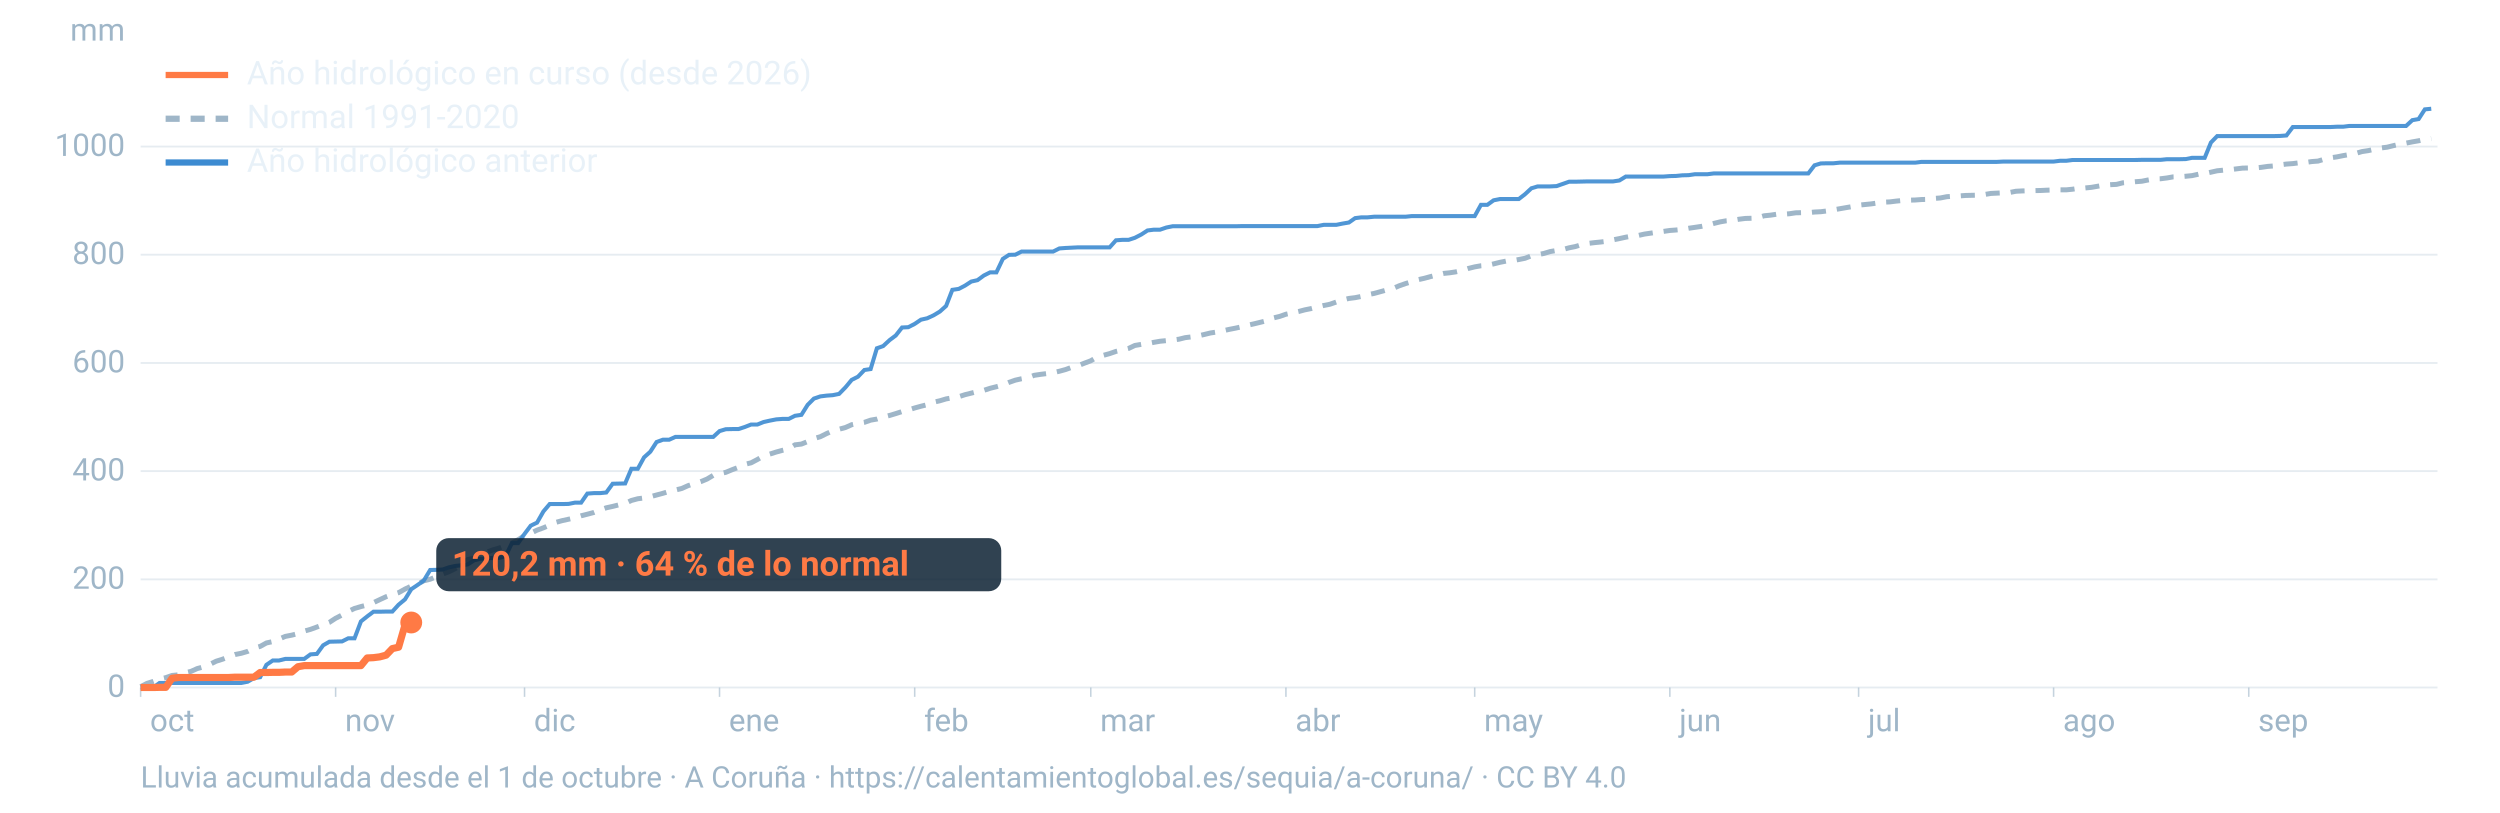
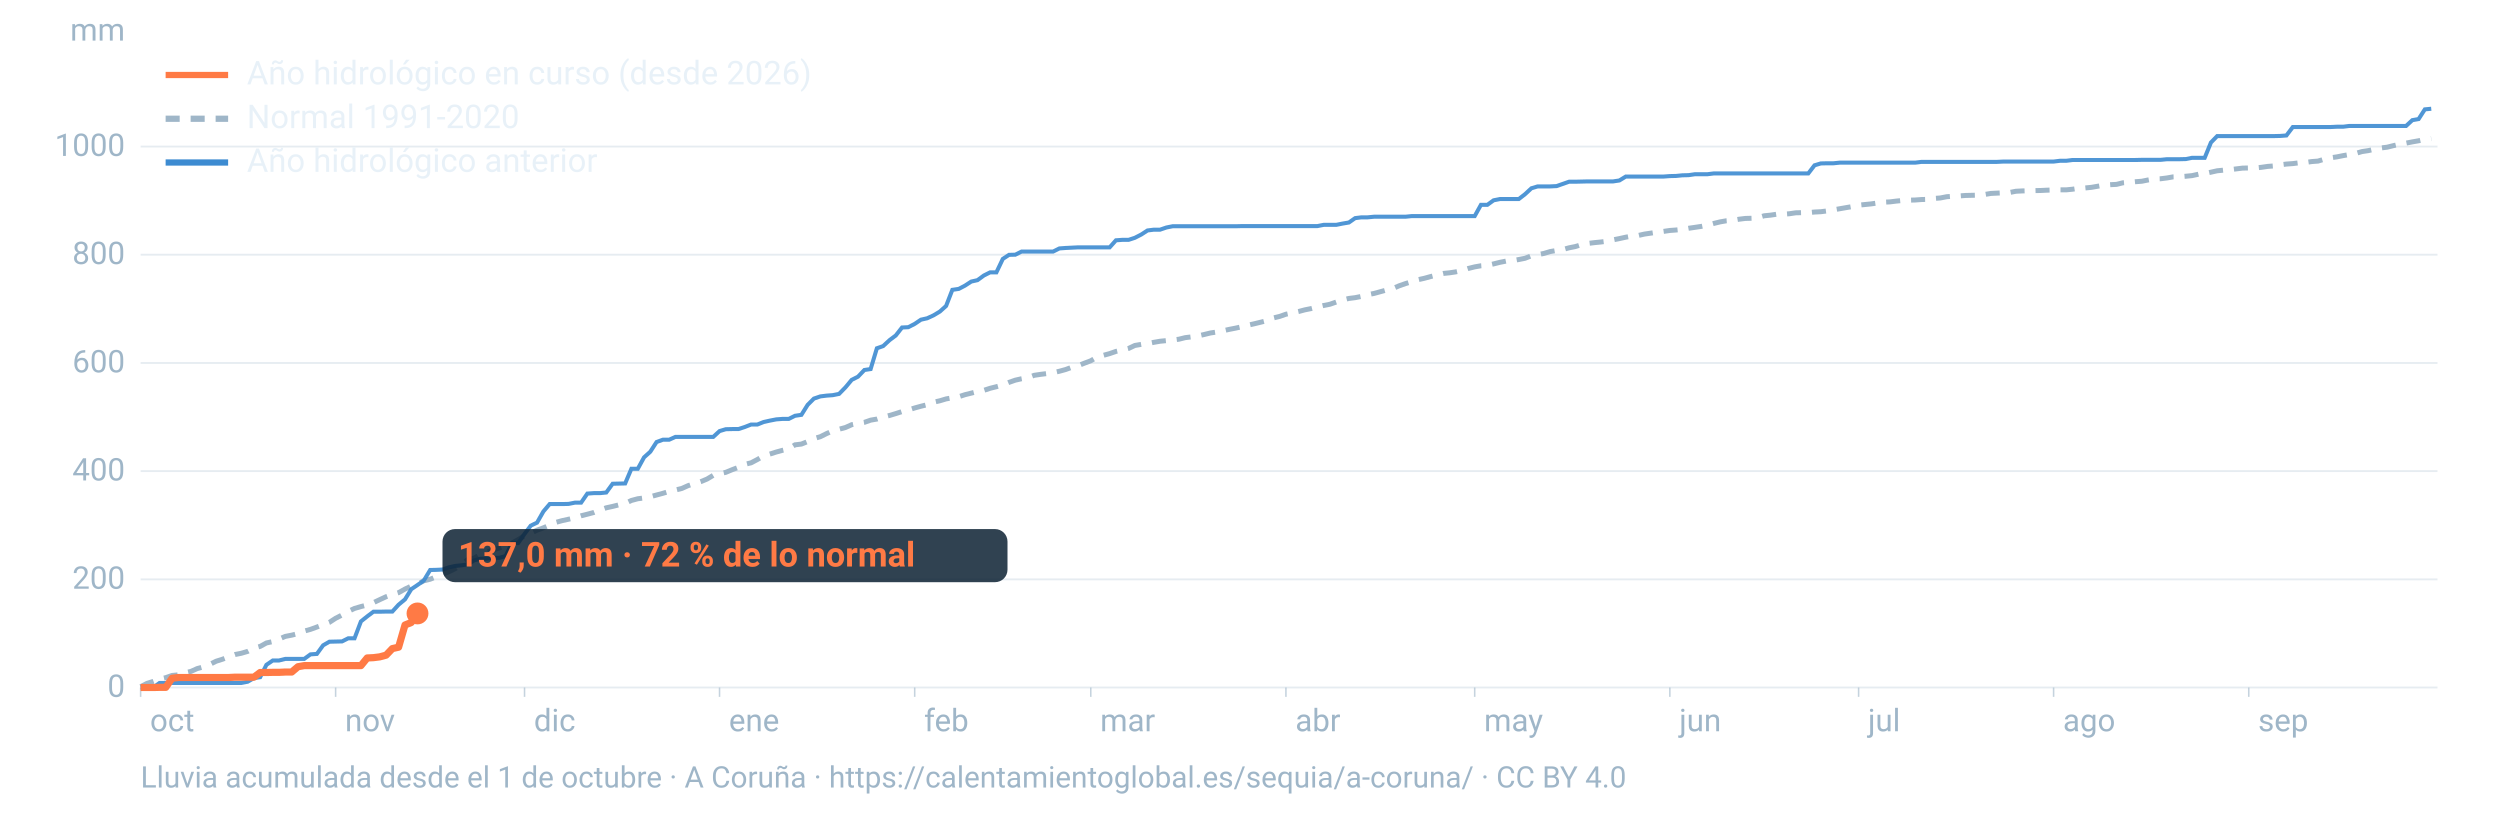
<svg xmlns="http://www.w3.org/2000/svg" viewBox="0 0 1600 520" width="1600" height="520" role="img" aria-labelledby="t d" font-family="-apple-system,BlinkMacSystemFont,'Segoe UI',Roboto,Helvetica,Arial,sans-serif">
  <line x1="90" x2="1560" y1="440.0" y2="440.0" stroke="#9fb6c8" stroke-opacity="0.25" stroke-width="1.2" />
  <text x="80" y="446.0" font-size="20" fill="#9fb6c8" text-anchor="end">0</text>
  <line x1="90" x2="1560" y1="370.8" y2="370.8" stroke="#9fb6c8" stroke-opacity="0.25" stroke-width="1.2" />
  <text x="80" y="376.8" font-size="20" fill="#9fb6c8" text-anchor="end">200</text>
  <line x1="90" x2="1560" y1="301.5" y2="301.5" stroke="#9fb6c8" stroke-opacity="0.25" stroke-width="1.2" />
  <text x="80" y="307.5" font-size="20" fill="#9fb6c8" text-anchor="end">400</text>
  <line x1="90" x2="1560" y1="232.3" y2="232.3" stroke="#9fb6c8" stroke-opacity="0.25" stroke-width="1.2" />
  <text x="80" y="238.3" font-size="20" fill="#9fb6c8" text-anchor="end">600</text>
  <line x1="90" x2="1560" y1="163.0" y2="163.0" stroke="#9fb6c8" stroke-opacity="0.25" stroke-width="1.2" />
  <text x="80" y="169.0" font-size="20" fill="#9fb6c8" text-anchor="end">800</text>
  <line x1="90" x2="1560" y1="93.8" y2="93.8" stroke="#9fb6c8" stroke-opacity="0.25" stroke-width="1.2" />
  <text x="80" y="99.8" font-size="20" fill="#9fb6c8" text-anchor="end">1000</text>
  <text x="80" y="26" font-size="20" fill="#9fb6c8" text-anchor="end">mm</text>
  <text x="96.0" y="468" font-size="20" fill="#9fb6c8">oct</text>
  <line x1="90.0" x2="90.0" y1="440" y2="446" stroke="#9fb6c8" stroke-opacity="0.6" />
  <text x="220.8" y="468" font-size="20" fill="#9fb6c8">nov</text>
  <line x1="214.8" x2="214.8" y1="440" y2="446" stroke="#9fb6c8" stroke-opacity="0.6" />
  <text x="341.7" y="468" font-size="20" fill="#9fb6c8">dic</text>
  <line x1="335.7" x2="335.7" y1="440" y2="446" stroke="#9fb6c8" stroke-opacity="0.6" />
  <text x="466.5" y="468" font-size="20" fill="#9fb6c8">ene</text>
  <line x1="460.5" x2="460.5" y1="440" y2="446" stroke="#9fb6c8" stroke-opacity="0.6" />
  <text x="591.4" y="468" font-size="20" fill="#9fb6c8">feb</text>
  <line x1="585.4" x2="585.4" y1="440" y2="446" stroke="#9fb6c8" stroke-opacity="0.6" />
  <text x="704.1" y="468" font-size="20" fill="#9fb6c8">mar</text>
  <line x1="698.1" x2="698.1" y1="440" y2="446" stroke="#9fb6c8" stroke-opacity="0.6" />
  <text x="829.0" y="468" font-size="20" fill="#9fb6c8">abr</text>
  <line x1="823.0" x2="823.0" y1="440" y2="446" stroke="#9fb6c8" stroke-opacity="0.6" />
  <text x="949.8" y="468" font-size="20" fill="#9fb6c8">may</text>
  <line x1="943.8" x2="943.8" y1="440" y2="446" stroke="#9fb6c8" stroke-opacity="0.6" />
  <text x="1074.7" y="468" font-size="20" fill="#9fb6c8">jun</text>
  <line x1="1068.7" x2="1068.7" y1="440" y2="446" stroke="#9fb6c8" stroke-opacity="0.6" />
  <text x="1195.5" y="468" font-size="20" fill="#9fb6c8">jul</text>
  <line x1="1189.5" x2="1189.5" y1="440" y2="446" stroke="#9fb6c8" stroke-opacity="0.6" />
  <text x="1320.3" y="468" font-size="20" fill="#9fb6c8">ago</text>
  <line x1="1314.3" x2="1314.3" y1="440" y2="446" stroke="#9fb6c8" stroke-opacity="0.6" />
  <text x="1445.2" y="468" font-size="20" fill="#9fb6c8">sep</text>
  <line x1="1439.2" x2="1439.2" y1="440" y2="446" stroke="#9fb6c8" stroke-opacity="0.6" />
  <path d="M90.0,439.5L94.0,437.4L98.1,436.1L102.1,434.6L106.1,433.7L110.1,432.3L114.2,431.9L118.2,430.6L122.2,429.7L126.2,427.9L130.3,426.8L134.3,425.2L138.3,423.2L142.4,421.9L146.4,420.4L150.4,418.9L154.4,418.1L158.5,416.9L162.5,414.8L166.5,413.7L170.5,411.5L174.6,410.6L178.6,409.0L182.6,407.3L186.7,406.5L190.7,405.5L194.7,403.9L198.7,402.8L202.8,401.3L206.8,399.8L210.8,398.3L214.8,395.7L218.9,393.6L222.9,391.3L226.9,389.4L231.0,388.2L235.0,387.2L239.0,385.7L243.0,383.8L247.1,381.9L251.1,380.5L255.1,379.3L259.2,377.0L263.2,375.1L267.2,373.8L271.2,371.7L275.3,370.7L279.3,369.1L283.3,367.4L287.3,365.9L291.4,363.9L295.4,361.3L299.4,358.1L303.5,357.2L307.5,354.8L311.5,353.4L315.5,351.9L319.6,350.7L323.6,349.1L327.6,347.6L331.6,345.4L335.7,342.8L339.7,341.2L343.7,339.3L347.8,337.8L351.8,336.1L355.8,334.3L359.8,333.2L363.9,332.3L367.9,331.4L371.9,330.1L375.9,329.1L380.0,328.0L384.0,326.4L388.0,325.0L392.1,324.1L396.1,323.1L400.1,322.2L404.1,320.3L408.2,319.2L412.2,318.7L416.2,317.9L420.2,316.8L424.3,315.7L428.3,314.5L432.3,313.6L436.4,312.6L440.4,310.8L444.4,309.5L448.4,308.3L452.5,306.6L456.5,304.2L460.5,303.2L464.5,302.3L468.6,300.6L472.6,299.1L476.6,297.2L480.7,296.2L484.7,294.1L488.7,291.8L492.7,290.6L496.8,289.3L500.8,288.2L504.8,287.3L508.8,284.7L512.9,284.2L516.9,282.6L520.9,280.7L525.0,279.5L529.0,277.5L533.0,275.7L537.0,274.7L541.1,273.6L545.1,271.8L549.1,271.0L553.2,270.3L557.2,268.9L561.2,268.2L565.2,266.9L569.3,265.9L573.3,264.7L577.3,263.4L581.3,262.4L585.4,261.1L589.4,260.0L593.4,259.0L597.5,257.4L601.5,256.5L605.5,255.3L609.5,254.6L613.6,253.9L617.6,252.6L621.6,251.6L625.6,250.6L629.7,249.8L633.7,248.5L637.7,247.5L641.8,246.4L645.8,244.7L649.8,243.3L653.8,242.4L657.9,241.7L661.9,240.2L665.9,239.6L669.9,239.1L674.0,238.5L678.0,237.6L682.0,236.5L686.1,235.0L690.1,234.0L694.1,232.4L698.1,230.9L702.2,228.5L706.2,227.4L710.2,226.3L714.2,224.9L718.3,224.0L722.3,223.0L726.3,221.1L730.4,220.4L734.4,219.9L738.4,219.1L742.4,218.4L746.5,218.0L750.5,217.6L754.5,217.1L758.5,216.1L762.6,215.6L766.6,215.0L770.6,214.1L774.7,213.1L778.7,212.5L782.7,211.7L786.7,210.8L790.8,210.0L794.8,209.1L798.8,208.1L802.8,207.2L806.9,206.2L810.9,205.2L814.9,203.5L819.0,202.5L823.0,201.1L827.0,200.3L831.0,199.4L835.1,198.3L839.1,197.5L843.1,196.5L847.2,195.5L851.2,194.7L855.2,193.3L859.2,192.0L863.3,191.0L867.3,190.5L871.3,189.7L875.3,188.6L879.4,187.8L883.4,186.7L887.4,185.6L891.5,184.6L895.5,182.9L899.5,181.5L903.5,180.3L907.6,179.0L911.6,178.1L915.6,177.0L919.6,176.0L923.7,175.0L927.7,174.6L931.7,174.0L935.8,173.1L939.8,171.8L943.8,170.8L947.8,170.1L951.9,169.8L955.9,168.9L959.9,167.9L963.9,167.1L968.0,166.8L972.0,166.1L976.0,165.3L980.1,163.7L984.1,163.0L988.1,162.2L992.1,161.0L996.2,160.3L1000.2,159.7L1004.2,158.6L1008.2,157.8L1012.3,156.5L1016.3,155.8L1020.3,155.3L1024.4,154.9L1028.4,154.4L1032.4,153.5L1036.4,152.7L1040.5,151.8L1044.5,151.1L1048.5,150.7L1052.5,149.8L1056.6,149.2L1060.6,148.6L1064.6,148.1L1068.7,147.5L1072.7,147.2L1076.7,146.8L1080.7,146.1L1084.8,145.5L1088.8,144.9L1092.8,144.1L1096.8,143.0L1100.9,142.0L1104.9,141.3L1108.9,141.0L1113.0,140.3L1117.0,139.8L1121.0,139.7L1125.0,139.3L1129.1,138.1L1133.1,137.7L1137.1,137.1L1141.2,137.1L1145.2,136.8L1149.2,136.2L1153.2,136.1L1157.3,136.1L1161.3,135.7L1165.3,135.5L1169.3,135.0L1173.4,134.3L1177.4,133.6L1181.4,132.9L1185.5,132.2L1189.5,131.3L1193.5,130.9L1197.5,130.5L1201.6,129.9L1205.6,129.4L1209.6,129.2L1213.6,128.7L1217.7,128.3L1221.7,128.1L1225.7,128.0L1229.8,127.7L1233.8,127.6L1237.8,127.0L1241.8,126.7L1245.9,125.9L1249.9,125.6L1253.9,125.4L1257.9,125.1L1262.0,125.0L1266.0,124.9L1270.0,124.5L1274.1,123.8L1278.1,123.6L1282.1,123.4L1286.1,123.2L1290.2,122.4L1294.2,122.2L1298.2,122.1L1302.2,122.0L1306.3,121.9L1310.3,121.7L1314.3,121.6L1318.4,121.5L1322.4,121.5L1326.4,121.1L1330.4,120.5L1334.5,120.3L1338.5,119.9L1342.5,119.2L1346.5,118.5L1350.6,118.2L1354.6,118.0L1358.6,117.0L1362.7,116.7L1366.7,116.3L1370.7,116.0L1374.7,115.2L1378.8,114.5L1382.8,114.4L1386.8,113.9L1390.8,113.2L1394.9,113.1L1398.9,112.8L1402.9,112.4L1407.0,111.5L1411.0,111.1L1415.0,110.2L1419.0,109.3L1423.1,108.9L1427.1,108.6L1431.1,108.1L1435.2,107.6L1439.2,107.5L1443.2,107.5L1447.2,107.1L1451.3,106.5L1455.3,106.2L1459.3,105.5L1463.3,105.0L1467.4,104.7L1471.4,104.2L1475.4,104.0L1479.5,103.4L1483.5,103.1L1487.5,101.9L1491.5,101.0L1495.6,100.4L1499.6,99.6L1503.6,98.9L1507.6,98.2L1511.7,97.0L1515.7,96.4L1519.7,95.5L1523.8,94.7L1527.8,94.2L1531.8,93.2L1535.8,92.3L1539.9,91.6L1543.9,90.8L1547.9,90.1L1551.9,89.2L1556.0,88.7" fill="none" stroke="#9fb6c8" stroke-width="3.2" stroke-dasharray="9 7" />
  <path d="M90.0,440.0L94.0,440.0L98.1,440.0L102.1,437.1L106.1,437.1L110.1,437.1L114.2,437.1L118.2,437.1L122.2,437.1L126.2,437.1L130.3,437.1L134.3,437.1L138.3,437.1L142.4,437.1L146.4,437.1L150.4,437.1L154.4,437.1L158.5,436.3L162.5,434.0L166.5,433.4L170.5,425.5L174.6,422.7L178.6,422.7L182.6,421.7L186.7,421.7L190.7,421.7L194.7,421.7L198.7,418.8L202.8,418.5L206.8,413.0L210.8,410.7L214.8,410.6L218.9,410.5L222.9,408.5L226.9,408.5L231.0,397.7L235.0,394.5L239.0,391.5L243.0,391.5L247.1,391.4L251.1,391.4L255.1,387.0L259.2,383.6L263.2,377.1L267.2,374.4L271.2,371.6L275.3,364.8L279.3,364.7L283.3,364.5L287.3,363.1L291.4,362.2L295.4,361.8L299.4,361.2L303.5,358.6L307.5,357.6L311.5,357.5L315.5,357.0L319.6,357.0L323.6,355.9L327.6,347.6L331.6,347.6L335.7,341.7L339.7,336.4L343.7,334.5L347.8,327.3L351.8,322.6L355.8,322.6L359.8,322.6L363.9,322.5L367.9,321.7L371.9,321.7L375.9,315.9L380.0,315.6L384.0,315.6L388.0,315.2L392.1,309.6L396.1,309.5L400.1,309.4L404.1,300.0L408.2,300.0L412.2,292.7L416.2,289.1L420.2,282.9L424.3,281.4L428.3,281.4L432.3,279.6L436.4,279.6L440.4,279.6L444.4,279.6L448.4,279.6L452.5,279.6L456.5,279.6L460.5,275.9L464.5,274.7L468.6,274.6L472.6,274.6L476.6,273.3L480.7,271.7L484.7,271.7L488.7,270.1L492.7,269.2L496.8,268.4L500.8,268.1L504.8,268.1L508.8,266.1L512.9,265.5L516.9,259.1L520.9,255.1L525.0,253.7L529.0,253.2L533.0,252.9L537.0,252.1L541.1,247.9L545.1,243.1L549.1,241.1L553.2,236.8L557.2,236.2L561.2,222.9L565.2,221.5L569.3,217.7L573.3,214.7L577.3,209.6L581.3,209.4L585.4,207.3L589.4,204.6L593.4,203.7L597.5,201.8L601.5,199.4L605.5,195.8L609.5,185.5L613.6,184.9L617.6,182.8L621.6,180.2L625.6,179.3L629.7,176.3L633.7,174.3L637.7,174.3L641.8,165.7L645.8,163.1L649.8,163.0L653.8,161.0L657.9,161.0L661.9,161.0L665.9,161.0L669.9,161.0L674.0,161.0L678.0,159.0L682.0,158.7L686.1,158.5L690.1,158.3L694.1,158.3L698.1,158.3L702.2,158.3L706.2,158.3L710.2,158.3L714.2,153.8L718.3,153.5L722.3,153.5L726.3,152.2L730.4,150.1L734.4,147.5L738.4,147.0L742.4,147.0L746.5,145.6L750.5,144.8L754.5,144.8L758.5,144.8L762.6,144.8L766.6,144.8L770.6,144.8L774.7,144.8L778.7,144.8L782.7,144.8L786.7,144.8L790.8,144.8L794.8,144.7L798.8,144.7L802.8,144.7L806.9,144.7L810.9,144.7L814.9,144.7L819.0,144.7L823.0,144.7L827.0,144.7L831.0,144.7L835.1,144.7L839.1,144.7L843.1,144.7L847.2,143.9L851.2,143.9L855.2,143.9L859.2,143.1L863.3,142.4L867.3,139.6L871.3,139.1L875.3,139.1L879.4,138.7L883.4,138.7L887.4,138.7L891.5,138.7L895.5,138.7L899.5,138.7L903.5,138.3L907.6,138.3L911.6,138.3L915.6,138.3L919.6,138.3L923.7,138.3L927.7,138.3L931.7,138.3L935.8,138.3L939.8,138.3L943.8,138.3L947.8,131.1L951.9,131.1L955.9,128.2L959.9,127.4L963.9,127.4L968.0,127.4L972.0,127.4L976.0,124.3L980.1,120.5L984.1,119.3L988.1,119.3L992.1,119.3L996.2,119.1L1000.2,117.7L1004.2,116.3L1008.2,116.3L1012.3,116.2L1016.3,116.1L1020.3,116.1L1024.4,116.1L1028.4,116.1L1032.4,116.1L1036.4,115.5L1040.5,113.0L1044.5,113.0L1048.5,113.0L1052.5,113.0L1056.6,113.0L1060.6,113.0L1064.6,113.0L1068.7,112.7L1072.7,112.6L1076.7,112.2L1080.7,112.1L1084.8,111.5L1088.8,111.5L1092.8,111.5L1096.8,111.0L1100.9,111.0L1104.9,111.0L1108.9,111.0L1113.0,111.0L1117.0,111.0L1121.0,111.0L1125.0,111.0L1129.1,111.0L1133.1,111.0L1137.1,111.0L1141.2,111.0L1145.2,111.0L1149.2,111.0L1153.2,111.0L1157.3,111.0L1161.3,105.8L1165.3,104.6L1169.3,104.5L1173.4,104.5L1177.4,104.1L1181.4,104.1L1185.5,104.1L1189.5,104.1L1193.5,104.1L1197.5,104.1L1201.6,104.1L1205.6,104.1L1209.6,104.1L1213.6,104.1L1217.7,104.1L1221.7,104.1L1225.7,104.1L1229.8,103.6L1233.8,103.6L1237.8,103.6L1241.8,103.6L1245.9,103.6L1249.9,103.6L1253.9,103.6L1257.9,103.6L1262.0,103.6L1266.0,103.6L1270.0,103.6L1274.1,103.6L1278.1,103.6L1282.1,103.4L1286.1,103.4L1290.2,103.4L1294.2,103.4L1298.2,103.4L1302.2,103.4L1306.3,103.4L1310.3,103.4L1314.3,103.4L1318.4,102.9L1322.4,102.9L1326.4,102.4L1330.4,102.4L1334.5,102.4L1338.5,102.4L1342.5,102.4L1346.5,102.4L1350.6,102.4L1354.6,102.4L1358.6,102.4L1362.7,102.4L1366.7,102.4L1370.7,102.3L1374.7,102.3L1378.8,102.3L1382.8,102.3L1386.8,101.9L1390.8,101.9L1394.9,101.9L1398.9,101.8L1402.9,101.0L1407.0,101.0L1411.0,101.0L1415.0,91.2L1419.0,87.1L1423.1,87.1L1427.1,87.1L1431.1,87.1L1435.2,87.1L1439.2,87.1L1443.2,87.1L1447.2,87.1L1451.3,87.1L1455.3,87.1L1459.3,87.0L1463.3,86.7L1467.4,81.3L1471.4,81.3L1475.4,81.3L1479.5,81.3L1483.5,81.3L1487.5,81.3L1491.5,81.3L1495.6,81.1L1499.6,81.1L1503.6,80.6L1507.6,80.6L1511.7,80.6L1515.7,80.6L1519.7,80.6L1523.8,80.6L1527.8,80.6L1531.8,80.6L1535.8,80.6L1539.9,80.6L1543.9,76.9L1547.9,76.2L1551.9,70.0L1556.0,69.6" fill="none" stroke="#3d8bd1" stroke-width="2.6" stroke-opacity="0.9" />
-   <path d="M90.0,440.0L94.0,440.0L98.1,440.0L102.1,439.9L106.1,439.9L110.1,434.1L114.2,433.6L118.2,433.6L122.2,433.6L126.2,433.6L130.3,433.6L134.3,433.6L138.3,433.6L142.4,433.6L146.4,433.6L150.4,433.4L154.4,433.4L158.5,433.4L162.5,433.4L166.5,430.4L170.5,430.4L174.6,430.3L178.6,430.3L182.6,430.1L186.7,430.1L190.7,426.7L194.7,426.0L198.7,426.0L202.8,426.0L206.8,426.0L210.8,426.0L214.8,426.0L218.9,426.0L222.9,426.0L226.9,426.0L231.0,426.0L235.0,421.1L239.0,420.9L243.0,420.4L247.1,419.3L251.1,415.1L255.1,414.2L259.2,400.0L263.2,398.4" fill="none" stroke="#ff7a45" stroke-width="4.6" stroke-linejoin="round" />
-   <circle cx="263.2" cy="398.4" r="7" fill="#ff7a45" />
-   <rect x="279.2" y="344.4" width="361.6" height="34" rx="8" fill="#0c2133" fill-opacity="0.85" />
-   <text x="289.2" y="368.4" font-size="22" font-weight="700" fill="#ff7a45">120,2 mm · 64 % de lo normal</text>
+   <path d="M90.0,440.0L94.0,440.0L98.1,440.0L102.1,439.9L106.1,439.9L110.1,434.1L114.2,433.6L118.2,433.6L122.2,433.6L126.2,433.6L130.3,433.6L134.3,433.6L138.3,433.6L142.4,433.6L146.4,433.6L150.4,433.4L154.4,433.4L158.5,433.4L162.5,433.4L166.5,430.4L170.5,430.4L174.6,430.3L178.6,430.3L182.6,430.1L186.7,430.1L190.7,426.7L194.7,426.0L198.7,426.0L202.8,426.0L206.8,426.0L210.8,426.0L214.8,426.0L218.9,426.0L222.9,426.0L226.9,426.0L231.0,426.0L235.0,421.1L239.0,420.9L243.0,420.4L247.1,419.3L251.1,415.1L255.1,414.2L259.2,400.0L263.2,398.4L267.2,392.6" fill="none" stroke="#ff7a45" stroke-width="4.6" stroke-linejoin="round" />
+   <circle cx="267.2" cy="392.6" r="7" fill="#ff7a45" />
+   <rect x="283.2" y="338.6" width="361.6" height="34" rx="8" fill="#0c2133" fill-opacity="0.85" />
+   <text x="293.2" y="362.6" font-size="22" font-weight="700" fill="#ff7a45">137,0 mm · 72 % de lo normal</text>
  <line x1="106" x2="146" y1="48" y2="48" stroke="#ff7a45" stroke-width="4" />
  <text x="158" y="54" font-size="21" fill="#e8f1f8">Año hidrológico en curso (desde 2026)</text>
  <line x1="106" x2="146" y1="76" y2="76" stroke="#9fb6c8" stroke-width="4" stroke-dasharray="9 7" />
  <text x="158" y="82" font-size="21" fill="#e8f1f8">Normal 1991-2020</text>
  <line x1="106" x2="146" y1="104" y2="104" stroke="#3d8bd1" stroke-width="4" />
  <text x="158" y="110" font-size="21" fill="#e8f1f8">Año hidrológico anterior</text>
  <text x="90" y="504" font-size="19" fill="#9fb6c8">Lluvia acumulada desde el 1 de octubre · A Coruña · https://calentamientoglobal.es/sequia/a-coruna/ · CC BY 4.0</text>
</svg>
